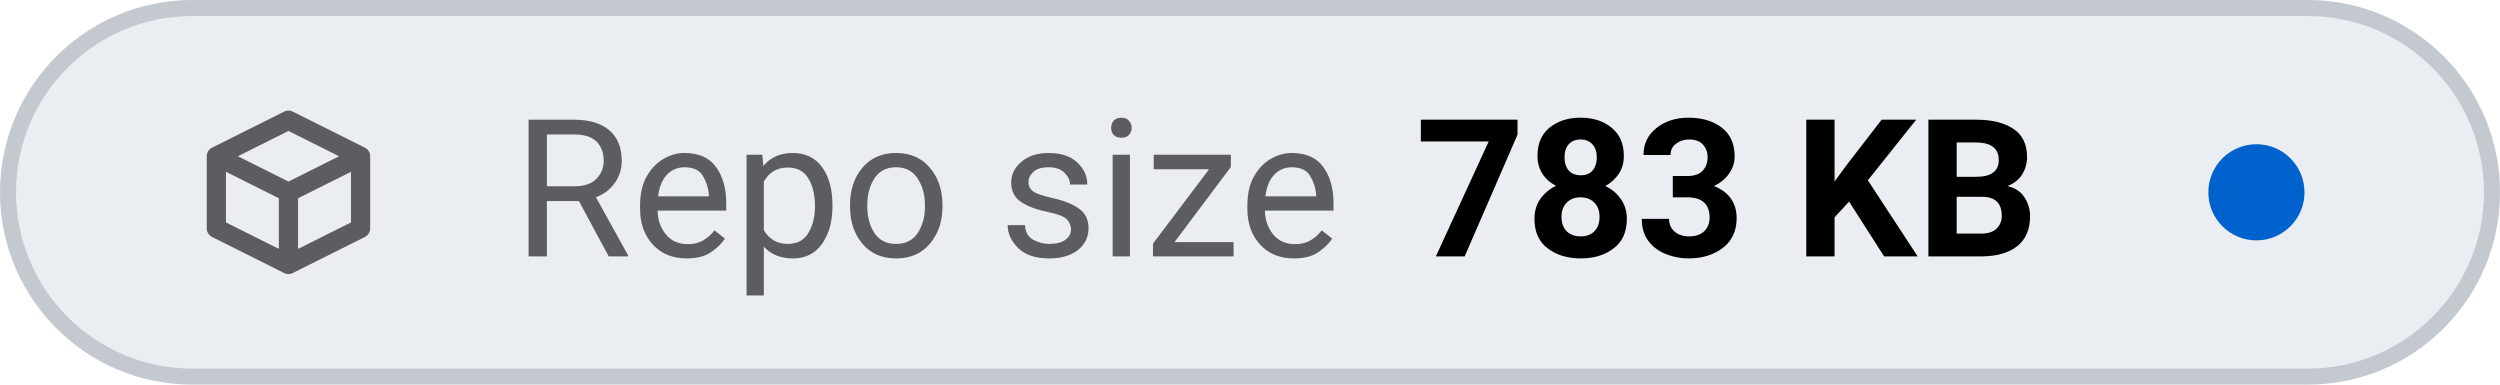
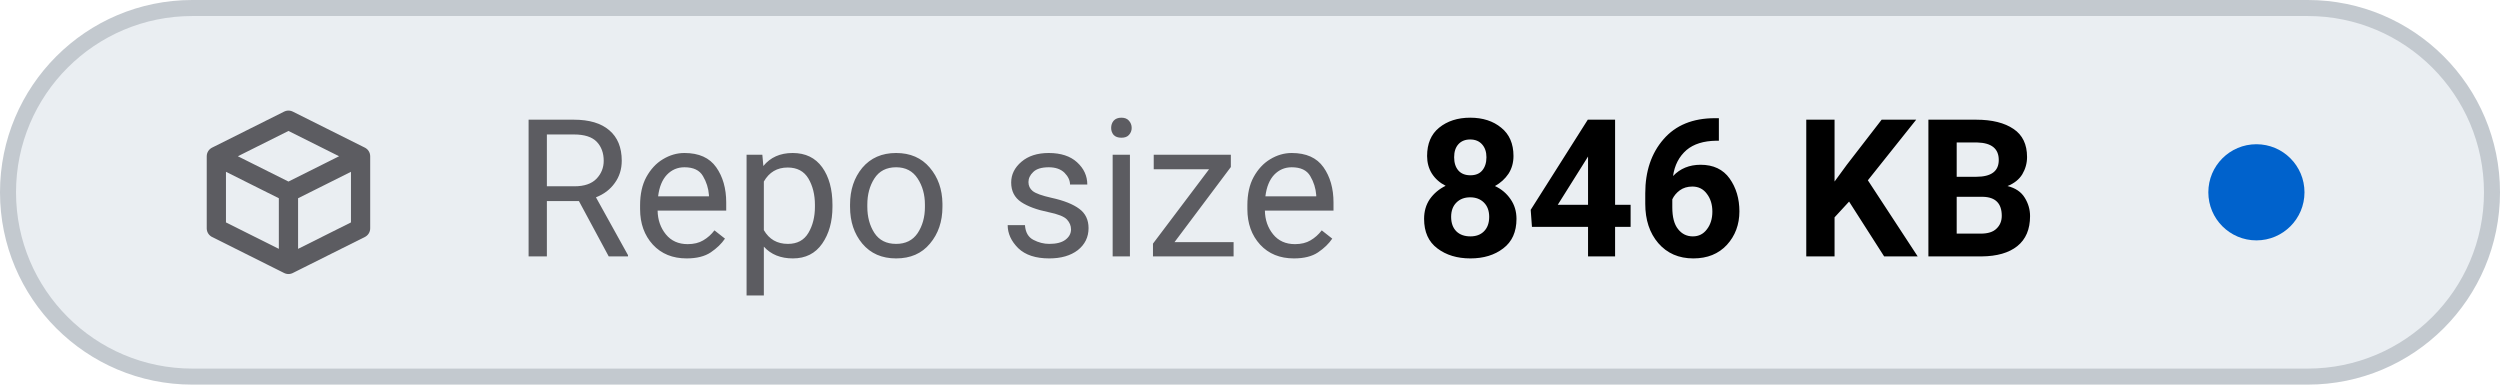
- <svg xmlns="http://www.w3.org/2000/svg" viewBox="0 0 156 24" width="156" height="24" role="img" aria-label="Repo size: 783 KB">
+ <svg xmlns="http://www.w3.org/2000/svg" viewBox="0 0 156 24" width="156" height="24" role="img" aria-label="Repo size: 846 KB">
  <style>
    .tile { fill: #eaeef2; stroke: #c3c9cf; }
    .icon { stroke: #5c5c61; }
    .label { fill: #5c5c61; }
    .value { fill: #000000; font-variant-numeric: tabular-nums; }
    .dot-now { fill: #0062cc; }
    .dot-ok { fill: #1b7a34; }
    .dot-fail { fill: #c4161c; }
    .dot-none { stroke: #5c5c61; }
    @media (prefers-color-scheme: dark) {
      .tile { fill: #151b23; stroke: #353a3f; }
      .icon { stroke: #8b949e; }
      .label { fill: #8b949e; }
      .value { fill: #dfe2e6; }
      .dot-now { fill: #398cfe; }
      .dot-ok { fill: #3fbc51; }
      .dot-fail { fill: #df3733; }
      .dot-none { stroke: #8b949e; }
    }
  </style>
  <rect class="tile" x="0.5" y="0.5" width="155" height="23" rx="11.5" stroke-width="1" />
  <g class="icon" transform="translate(12 6.0) scale(0.75)" fill="none" stroke-width="1.6" stroke-linecap="round" stroke-linejoin="round">
    <path d="M2 5 L8 2 L14 5 V11 L8 14 L2 11 Z M2 5 L8 8 L14 5 M8 8 V14" />
  </g>
  <text class="label" x="32" y="16" font-family="-apple-system, BlinkMacSystemFont, 'SF Pro Text', system-ui, 'Segoe UI', Roboto, sans-serif" font-size="12" font-weight="400" textLength="52.3" lengthAdjust="spacing">Repo size</text>
-   <text class="value" x="88.3" y="16" font-family="-apple-system, BlinkMacSystemFont, 'SF Pro Text', system-ui, 'Segoe UI', Roboto, sans-serif" font-size="12" font-weight="600" textLength="41.5" lengthAdjust="spacing">783 KB</text>
+   <text class="value" x="88.3" y="16" font-family="-apple-system, BlinkMacSystemFont, 'SF Pro Text', system-ui, 'Segoe UI', Roboto, sans-serif" font-size="12" font-weight="600" textLength="41.5" lengthAdjust="spacing">846 KB</text>
  <circle class="dot-now" cx="140.8" cy="12.0" r="3.0" />
</svg>
